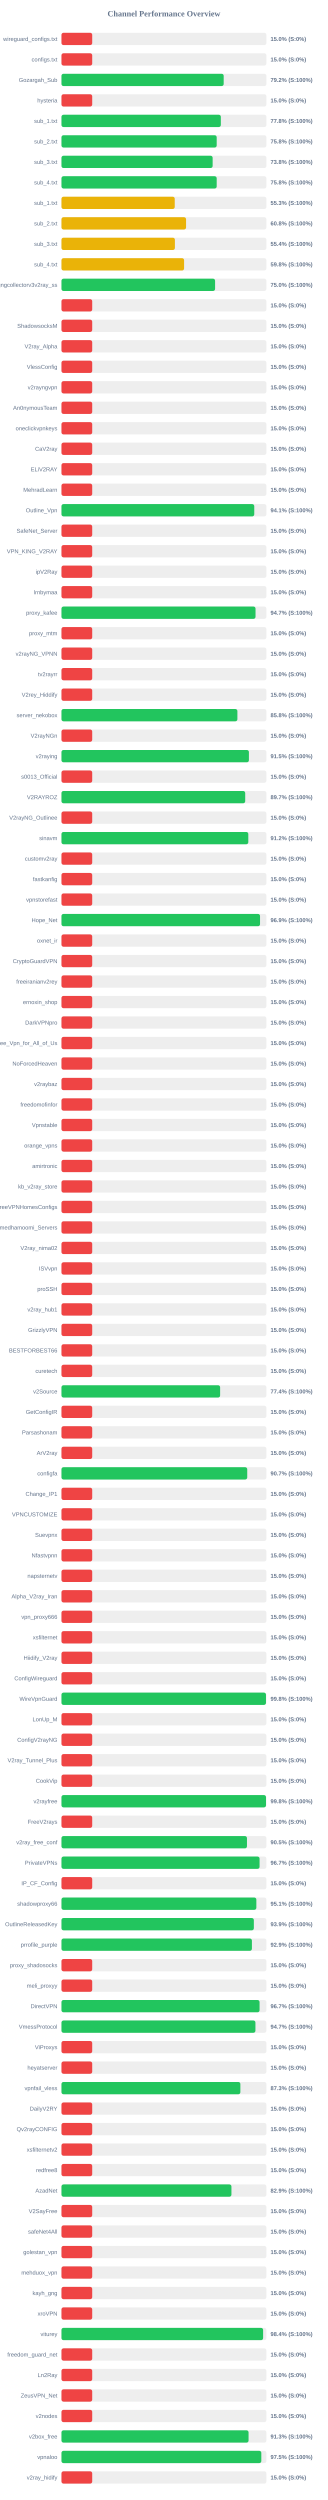
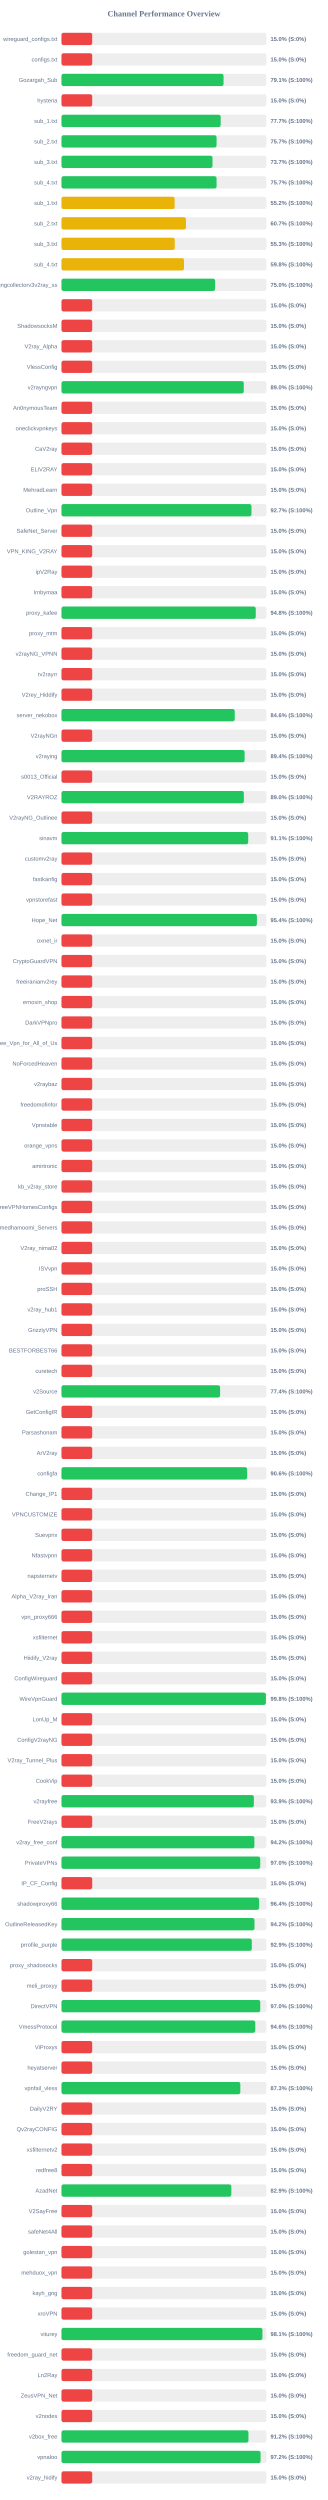
<svg xmlns="http://www.w3.org/2000/svg" width="800" height="6100" version="1.1">
  <style>
        .row { font: 14px Arial; fill: #64748b; }
        .score { font: bold 14px Arial; fill: #64748b; }
    </style>
  <text x="400" y="40" text-anchor="middle" font-size="20px" font-weight="bold" fill="#64748b">Channel Performance Overview</text>
  <rect x="150" y="80" width="500" height="30" fill="#eee" rx="5" />
  <rect x="150" y="80" width="75.0" height="30" fill="#ef4444" rx="5" />
  <text x="140" y="100" text-anchor="end" class="row">wireguard_configs.txt</text>
  <text x="660" y="100" text-anchor="start" class="score">15.0% (S:0%)</text>
  <rect x="150" y="130" width="500" height="30" fill="#eee" rx="5" />
  <rect x="150" y="130" width="75.0" height="30" fill="#ef4444" rx="5" />
  <text x="140" y="150" text-anchor="end" class="row">configs.txt</text>
  <text x="660" y="150" text-anchor="start" class="score">15.0% (S:0%)</text>
  <rect x="150" y="180" width="500" height="30" fill="#eee" rx="5" />
-   <rect x="150" y="180" width="395.8" height="30" fill="#22c55e" rx="5" />
+   <rect x="150" y="180" width="395.45" height="30" fill="#22c55e" rx="5" />
  <text x="140" y="200" text-anchor="end" class="row">Gozargah_Sub</text>
-   <text x="660" y="200" text-anchor="start" class="score">79.2% (S:100%)</text>
+   <text x="660" y="200" text-anchor="start" class="score">79.1% (S:100%)</text>
  <rect x="150" y="230" width="500" height="30" fill="#eee" rx="5" />
  <rect x="150" y="230" width="75.0" height="30" fill="#ef4444" rx="5" />
  <text x="140" y="250" text-anchor="end" class="row">hysteria</text>
  <text x="660" y="250" text-anchor="start" class="score">15.0% (S:0%)</text>
  <rect x="150" y="280" width="500" height="30" fill="#eee" rx="5" />
-   <rect x="150" y="280" width="388.85" height="30" fill="#22c55e" rx="5" />
+   <rect x="150" y="280" width="388.45" height="30" fill="#22c55e" rx="5" />
  <text x="140" y="300" text-anchor="end" class="row">sub_1.txt</text>
-   <text x="660" y="300" text-anchor="start" class="score">77.8% (S:100%)</text>
+   <text x="660" y="300" text-anchor="start" class="score">77.7% (S:100%)</text>
  <rect x="150" y="330" width="500" height="30" fill="#eee" rx="5" />
-   <rect x="150" y="330" width="378.75" height="30" fill="#22c55e" rx="5" />
+   <rect x="150" y="330" width="378.4" height="30" fill="#22c55e" rx="5" />
  <text x="140" y="350" text-anchor="end" class="row">sub_2.txt</text>
-   <text x="660" y="350" text-anchor="start" class="score">75.8% (S:100%)</text>
+   <text x="660" y="350" text-anchor="start" class="score">75.7% (S:100%)</text>
  <rect x="150" y="380" width="500" height="30" fill="#eee" rx="5" />
-   <rect x="150" y="380" width="368.85" height="30" fill="#22c55e" rx="5" />
+   <rect x="150" y="380" width="368.5" height="30" fill="#22c55e" rx="5" />
  <text x="140" y="400" text-anchor="end" class="row">sub_3.txt</text>
-   <text x="660" y="400" text-anchor="start" class="score">73.8% (S:100%)</text>
+   <text x="660" y="400" text-anchor="start" class="score">73.7% (S:100%)</text>
  <rect x="150" y="430" width="500" height="30" fill="#eee" rx="5" />
-   <rect x="150" y="430" width="378.75" height="30" fill="#22c55e" rx="5" />
+   <rect x="150" y="430" width="378.45" height="30" fill="#22c55e" rx="5" />
  <text x="140" y="450" text-anchor="end" class="row">sub_4.txt</text>
-   <text x="660" y="450" text-anchor="start" class="score">75.8% (S:100%)</text>
+   <text x="660" y="450" text-anchor="start" class="score">75.7% (S:100%)</text>
  <rect x="150" y="480" width="500" height="30" fill="#eee" rx="5" />
-   <rect x="150" y="480" width="276.35" height="30" fill="#eab308" rx="5" />
+   <rect x="150" y="480" width="276.15" height="30" fill="#eab308" rx="5" />
  <text x="140" y="500" text-anchor="end" class="row">sub_1.txt</text>
-   <text x="660" y="500" text-anchor="start" class="score">55.3% (S:100%)</text>
+   <text x="660" y="500" text-anchor="start" class="score">55.2% (S:100%)</text>
  <rect x="150" y="530" width="500" height="30" fill="#eee" rx="5" />
-   <rect x="150" y="530" width="304.0" height="30" fill="#eab308" rx="5" />
+   <rect x="150" y="530" width="303.7" height="30" fill="#eab308" rx="5" />
  <text x="140" y="550" text-anchor="end" class="row">sub_2.txt</text>
-   <text x="660" y="550" text-anchor="start" class="score">60.8% (S:100%)</text>
+   <text x="660" y="550" text-anchor="start" class="score">60.7% (S:100%)</text>
  <rect x="150" y="580" width="500" height="30" fill="#eee" rx="5" />
-   <rect x="150" y="580" width="276.75" height="30" fill="#eab308" rx="5" />
+   <rect x="150" y="580" width="276.4" height="30" fill="#eab308" rx="5" />
  <text x="140" y="600" text-anchor="end" class="row">sub_3.txt</text>
-   <text x="660" y="600" text-anchor="start" class="score">55.4% (S:100%)</text>
+   <text x="660" y="600" text-anchor="start" class="score">55.3% (S:100%)</text>
  <rect x="150" y="630" width="500" height="30" fill="#eee" rx="5" />
-   <rect x="150" y="630" width="299.2" height="30" fill="#eab308" rx="5" />
+   <rect x="150" y="630" width="299.0" height="30" fill="#eab308" rx="5" />
  <text x="140" y="650" text-anchor="end" class="row">sub_4.txt</text>
  <text x="660" y="650" text-anchor="start" class="score">59.8% (S:100%)</text>
  <rect x="150" y="680" width="500" height="30" fill="#eee" rx="5" />
  <rect x="150" y="680" width="374.8" height="30" fill="#22c55e" rx="5" />
  <text x="140" y="700" text-anchor="end" class="row">kayhgngcollectorv3v2ray_ss</text>
  <text x="660" y="700" text-anchor="start" class="score">75.0% (S:100%)</text>
  <rect x="150" y="730" width="500" height="30" fill="#eee" rx="5" />
  <rect x="150" y="730" width="75.0" height="30" fill="#ef4444" rx="5" />
  <text x="140" y="750" text-anchor="end" class="row" />
  <text x="660" y="750" text-anchor="start" class="score">15.0% (S:0%)</text>
  <rect x="150" y="780" width="500" height="30" fill="#eee" rx="5" />
  <rect x="150" y="780" width="75.0" height="30" fill="#ef4444" rx="5" />
  <text x="140" y="800" text-anchor="end" class="row">ShadowsocksM</text>
  <text x="660" y="800" text-anchor="start" class="score">15.0% (S:0%)</text>
  <rect x="150" y="830" width="500" height="30" fill="#eee" rx="5" />
  <rect x="150" y="830" width="75.0" height="30" fill="#ef4444" rx="5" />
  <text x="140" y="850" text-anchor="end" class="row">V2ray_Alpha</text>
  <text x="660" y="850" text-anchor="start" class="score">15.0% (S:0%)</text>
  <rect x="150" y="880" width="500" height="30" fill="#eee" rx="5" />
  <rect x="150" y="880" width="75.0" height="30" fill="#ef4444" rx="5" />
  <text x="140" y="900" text-anchor="end" class="row">VlessConfig</text>
  <text x="660" y="900" text-anchor="start" class="score">15.0% (S:0%)</text>
  <rect x="150" y="930" width="500" height="30" fill="#eee" rx="5" />
-   <rect x="150" y="930" width="75.0" height="30" fill="#ef4444" rx="5" />
+   <rect x="150" y="930" width="444.8" height="30" fill="#22c55e" rx="5" />
  <text x="140" y="950" text-anchor="end" class="row">v2rayngvpn</text>
-   <text x="660" y="950" text-anchor="start" class="score">15.0% (S:0%)</text>
+   <text x="660" y="950" text-anchor="start" class="score">89.0% (S:100%)</text>
  <rect x="150" y="980" width="500" height="30" fill="#eee" rx="5" />
  <rect x="150" y="980" width="75.0" height="30" fill="#ef4444" rx="5" />
  <text x="140" y="1000" text-anchor="end" class="row">An0nymousTeam</text>
  <text x="660" y="1000" text-anchor="start" class="score">15.0% (S:0%)</text>
  <rect x="150" y="1030" width="500" height="30" fill="#eee" rx="5" />
  <rect x="150" y="1030" width="75.0" height="30" fill="#ef4444" rx="5" />
  <text x="140" y="1050" text-anchor="end" class="row">oneclickvpnkeys</text>
  <text x="660" y="1050" text-anchor="start" class="score">15.0% (S:0%)</text>
  <rect x="150" y="1080" width="500" height="30" fill="#eee" rx="5" />
  <rect x="150" y="1080" width="75.0" height="30" fill="#ef4444" rx="5" />
  <text x="140" y="1100" text-anchor="end" class="row">CaV2ray</text>
  <text x="660" y="1100" text-anchor="start" class="score">15.0% (S:0%)</text>
  <rect x="150" y="1130" width="500" height="30" fill="#eee" rx="5" />
  <rect x="150" y="1130" width="75.0" height="30" fill="#ef4444" rx="5" />
  <text x="140" y="1150" text-anchor="end" class="row">ELiV2RAY</text>
  <text x="660" y="1150" text-anchor="start" class="score">15.0% (S:0%)</text>
  <rect x="150" y="1180" width="500" height="30" fill="#eee" rx="5" />
  <rect x="150" y="1180" width="75.0" height="30" fill="#ef4444" rx="5" />
  <text x="140" y="1200" text-anchor="end" class="row">MehradLearn</text>
  <text x="660" y="1200" text-anchor="start" class="score">15.0% (S:0%)</text>
  <rect x="150" y="1230" width="500" height="30" fill="#eee" rx="5" />
-   <rect x="150" y="1230" width="470.4" height="30" fill="#22c55e" rx="5" />
+   <rect x="150" y="1230" width="463.6" height="30" fill="#22c55e" rx="5" />
  <text x="140" y="1250" text-anchor="end" class="row">Outline_Vpn</text>
-   <text x="660" y="1250" text-anchor="start" class="score">94.1% (S:100%)</text>
+   <text x="660" y="1250" text-anchor="start" class="score">92.7% (S:100%)</text>
  <rect x="150" y="1280" width="500" height="30" fill="#eee" rx="5" />
  <rect x="150" y="1280" width="75.0" height="30" fill="#ef4444" rx="5" />
  <text x="140" y="1300" text-anchor="end" class="row">SafeNet_Server</text>
  <text x="660" y="1300" text-anchor="start" class="score">15.0% (S:0%)</text>
  <rect x="150" y="1330" width="500" height="30" fill="#eee" rx="5" />
  <rect x="150" y="1330" width="75.0" height="30" fill="#ef4444" rx="5" />
  <text x="140" y="1350" text-anchor="end" class="row">VPN_KING_V2RAY</text>
  <text x="660" y="1350" text-anchor="start" class="score">15.0% (S:0%)</text>
  <rect x="150" y="1380" width="500" height="30" fill="#eee" rx="5" />
  <rect x="150" y="1380" width="75.0" height="30" fill="#ef4444" rx="5" />
  <text x="140" y="1400" text-anchor="end" class="row">ipV2Ray</text>
  <text x="660" y="1400" text-anchor="start" class="score">15.0% (S:0%)</text>
  <rect x="150" y="1430" width="500" height="30" fill="#eee" rx="5" />
  <rect x="150" y="1430" width="75.0" height="30" fill="#ef4444" rx="5" />
  <text x="140" y="1450" text-anchor="end" class="row">lrnbymaa</text>
  <text x="660" y="1450" text-anchor="start" class="score">15.0% (S:0%)</text>
  <rect x="150" y="1480" width="500" height="30" fill="#eee" rx="5" />
-   <rect x="150" y="1480" width="473.5" height="30" fill="#22c55e" rx="5" />
+   <rect x="150" y="1480" width="474.05" height="30" fill="#22c55e" rx="5" />
  <text x="140" y="1500" text-anchor="end" class="row">proxy_kafee</text>
-   <text x="660" y="1500" text-anchor="start" class="score">94.7% (S:100%)</text>
+   <text x="660" y="1500" text-anchor="start" class="score">94.8% (S:100%)</text>
  <rect x="150" y="1530" width="500" height="30" fill="#eee" rx="5" />
  <rect x="150" y="1530" width="75.0" height="30" fill="#ef4444" rx="5" />
  <text x="140" y="1550" text-anchor="end" class="row">proxy_mtm</text>
  <text x="660" y="1550" text-anchor="start" class="score">15.0% (S:0%)</text>
  <rect x="150" y="1580" width="500" height="30" fill="#eee" rx="5" />
  <rect x="150" y="1580" width="75.0" height="30" fill="#ef4444" rx="5" />
  <text x="140" y="1600" text-anchor="end" class="row">v2rayNG_VPNN</text>
  <text x="660" y="1600" text-anchor="start" class="score">15.0% (S:0%)</text>
  <rect x="150" y="1630" width="500" height="30" fill="#eee" rx="5" />
  <rect x="150" y="1630" width="75.0" height="30" fill="#ef4444" rx="5" />
  <text x="140" y="1650" text-anchor="end" class="row">tv2rayrr</text>
  <text x="660" y="1650" text-anchor="start" class="score">15.0% (S:0%)</text>
  <rect x="150" y="1680" width="500" height="30" fill="#eee" rx="5" />
  <rect x="150" y="1680" width="75.0" height="30" fill="#ef4444" rx="5" />
  <text x="140" y="1700" text-anchor="end" class="row">V2rey_Hiddify</text>
  <text x="660" y="1700" text-anchor="start" class="score">15.0% (S:0%)</text>
  <rect x="150" y="1730" width="500" height="30" fill="#eee" rx="5" />
-   <rect x="150" y="1730" width="429.25" height="30" fill="#22c55e" rx="5" />
+   <rect x="150" y="1730" width="422.8" height="30" fill="#22c55e" rx="5" />
  <text x="140" y="1750" text-anchor="end" class="row">server_nekobox</text>
-   <text x="660" y="1750" text-anchor="start" class="score">85.8% (S:100%)</text>
+   <text x="660" y="1750" text-anchor="start" class="score">84.6% (S:100%)</text>
  <rect x="150" y="1780" width="500" height="30" fill="#eee" rx="5" />
  <rect x="150" y="1780" width="75.0" height="30" fill="#ef4444" rx="5" />
  <text x="140" y="1800" text-anchor="end" class="row">V2rayNGn</text>
  <text x="660" y="1800" text-anchor="start" class="score">15.0% (S:0%)</text>
  <rect x="150" y="1830" width="500" height="30" fill="#eee" rx="5" />
-   <rect x="150" y="1830" width="457.35" height="30" fill="#22c55e" rx="5" />
+   <rect x="150" y="1830" width="446.85" height="30" fill="#22c55e" rx="5" />
  <text x="140" y="1850" text-anchor="end" class="row">v2raying</text>
-   <text x="660" y="1850" text-anchor="start" class="score">91.5% (S:100%)</text>
+   <text x="660" y="1850" text-anchor="start" class="score">89.4% (S:100%)</text>
  <rect x="150" y="1880" width="500" height="30" fill="#eee" rx="5" />
  <rect x="150" y="1880" width="75.0" height="30" fill="#ef4444" rx="5" />
  <text x="140" y="1900" text-anchor="end" class="row">s0013_Official</text>
  <text x="660" y="1900" text-anchor="start" class="score">15.0% (S:0%)</text>
  <rect x="150" y="1930" width="500" height="30" fill="#eee" rx="5" />
-   <rect x="150" y="1930" width="448.3" height="30" fill="#22c55e" rx="5" />
+   <rect x="150" y="1930" width="445.0" height="30" fill="#22c55e" rx="5" />
  <text x="140" y="1950" text-anchor="end" class="row">V2RAYROZ</text>
-   <text x="660" y="1950" text-anchor="start" class="score">89.7% (S:100%)</text>
+   <text x="660" y="1950" text-anchor="start" class="score">89.0% (S:100%)</text>
  <rect x="150" y="1980" width="500" height="30" fill="#eee" rx="5" />
  <rect x="150" y="1980" width="75.0" height="30" fill="#ef4444" rx="5" />
  <text x="140" y="2000" text-anchor="end" class="row">V2rayNG_Outlinee</text>
  <text x="660" y="2000" text-anchor="start" class="score">15.0% (S:0%)</text>
  <rect x="150" y="2030" width="500" height="30" fill="#eee" rx="5" />
-   <rect x="150" y="2030" width="455.85" height="30" fill="#22c55e" rx="5" />
+   <rect x="150" y="2030" width="455.65" height="30" fill="#22c55e" rx="5" />
  <text x="140" y="2050" text-anchor="end" class="row">sinavm</text>
-   <text x="660" y="2050" text-anchor="start" class="score">91.2% (S:100%)</text>
+   <text x="660" y="2050" text-anchor="start" class="score">91.1% (S:100%)</text>
  <rect x="150" y="2080" width="500" height="30" fill="#eee" rx="5" />
  <rect x="150" y="2080" width="75.0" height="30" fill="#ef4444" rx="5" />
  <text x="140" y="2100" text-anchor="end" class="row">customv2ray</text>
  <text x="660" y="2100" text-anchor="start" class="score">15.0% (S:0%)</text>
  <rect x="150" y="2130" width="500" height="30" fill="#eee" rx="5" />
  <rect x="150" y="2130" width="75.0" height="30" fill="#ef4444" rx="5" />
  <text x="140" y="2150" text-anchor="end" class="row">fastkanfig</text>
  <text x="660" y="2150" text-anchor="start" class="score">15.0% (S:0%)</text>
  <rect x="150" y="2180" width="500" height="30" fill="#eee" rx="5" />
  <rect x="150" y="2180" width="75.0" height="30" fill="#ef4444" rx="5" />
  <text x="140" y="2200" text-anchor="end" class="row">vpnstorefast</text>
  <text x="660" y="2200" text-anchor="start" class="score">15.0% (S:0%)</text>
  <rect x="150" y="2230" width="500" height="30" fill="#eee" rx="5" />
-   <rect x="150" y="2230" width="484.5" height="30" fill="#22c55e" rx="5" />
+   <rect x="150" y="2230" width="476.85" height="30" fill="#22c55e" rx="5" />
  <text x="140" y="2250" text-anchor="end" class="row">Hope_Net</text>
-   <text x="660" y="2250" text-anchor="start" class="score">96.9% (S:100%)</text>
+   <text x="660" y="2250" text-anchor="start" class="score">95.4% (S:100%)</text>
  <rect x="150" y="2280" width="500" height="30" fill="#eee" rx="5" />
  <rect x="150" y="2280" width="75.0" height="30" fill="#ef4444" rx="5" />
  <text x="140" y="2300" text-anchor="end" class="row">oxnet_ir</text>
  <text x="660" y="2300" text-anchor="start" class="score">15.0% (S:0%)</text>
  <rect x="150" y="2330" width="500" height="30" fill="#eee" rx="5" />
  <rect x="150" y="2330" width="75.0" height="30" fill="#ef4444" rx="5" />
  <text x="140" y="2350" text-anchor="end" class="row">CryptoGuardVPN</text>
  <text x="660" y="2350" text-anchor="start" class="score">15.0% (S:0%)</text>
  <rect x="150" y="2380" width="500" height="30" fill="#eee" rx="5" />
  <rect x="150" y="2380" width="75.0" height="30" fill="#ef4444" rx="5" />
  <text x="140" y="2400" text-anchor="end" class="row">freeiranianv2rey</text>
  <text x="660" y="2400" text-anchor="start" class="score">15.0% (S:0%)</text>
  <rect x="150" y="2430" width="500" height="30" fill="#eee" rx="5" />
  <rect x="150" y="2430" width="75.0" height="30" fill="#ef4444" rx="5" />
  <text x="140" y="2450" text-anchor="end" class="row">ernoxin_shop</text>
  <text x="660" y="2450" text-anchor="start" class="score">15.0% (S:0%)</text>
  <rect x="150" y="2480" width="500" height="30" fill="#eee" rx="5" />
  <rect x="150" y="2480" width="75.0" height="30" fill="#ef4444" rx="5" />
  <text x="140" y="2500" text-anchor="end" class="row">DarkVPNpro</text>
  <text x="660" y="2500" text-anchor="start" class="score">15.0% (S:0%)</text>
  <rect x="150" y="2530" width="500" height="30" fill="#eee" rx="5" />
  <rect x="150" y="2530" width="75.0" height="30" fill="#ef4444" rx="5" />
  <text x="140" y="2550" text-anchor="end" class="row">Free_Vpn_for_All_of_Us</text>
  <text x="660" y="2550" text-anchor="start" class="score">15.0% (S:0%)</text>
  <rect x="150" y="2580" width="500" height="30" fill="#eee" rx="5" />
  <rect x="150" y="2580" width="75.0" height="30" fill="#ef4444" rx="5" />
  <text x="140" y="2600" text-anchor="end" class="row">NoForcedHeaven</text>
  <text x="660" y="2600" text-anchor="start" class="score">15.0% (S:0%)</text>
  <rect x="150" y="2630" width="500" height="30" fill="#eee" rx="5" />
  <rect x="150" y="2630" width="75.0" height="30" fill="#ef4444" rx="5" />
  <text x="140" y="2650" text-anchor="end" class="row">v2raybaz</text>
  <text x="660" y="2650" text-anchor="start" class="score">15.0% (S:0%)</text>
  <rect x="150" y="2680" width="500" height="30" fill="#eee" rx="5" />
  <rect x="150" y="2680" width="75.0" height="30" fill="#ef4444" rx="5" />
  <text x="140" y="2700" text-anchor="end" class="row">freedomofinfor</text>
  <text x="660" y="2700" text-anchor="start" class="score">15.0% (S:0%)</text>
  <rect x="150" y="2730" width="500" height="30" fill="#eee" rx="5" />
  <rect x="150" y="2730" width="75.0" height="30" fill="#ef4444" rx="5" />
  <text x="140" y="2750" text-anchor="end" class="row">Vpnstable</text>
  <text x="660" y="2750" text-anchor="start" class="score">15.0% (S:0%)</text>
  <rect x="150" y="2780" width="500" height="30" fill="#eee" rx="5" />
  <rect x="150" y="2780" width="75.0" height="30" fill="#ef4444" rx="5" />
  <text x="140" y="2800" text-anchor="end" class="row">orange_vpns</text>
  <text x="660" y="2800" text-anchor="start" class="score">15.0% (S:0%)</text>
  <rect x="150" y="2830" width="500" height="30" fill="#eee" rx="5" />
  <rect x="150" y="2830" width="75.0" height="30" fill="#ef4444" rx="5" />
  <text x="140" y="2850" text-anchor="end" class="row">amirtronic</text>
  <text x="660" y="2850" text-anchor="start" class="score">15.0% (S:0%)</text>
  <rect x="150" y="2880" width="500" height="30" fill="#eee" rx="5" />
  <rect x="150" y="2880" width="75.0" height="30" fill="#ef4444" rx="5" />
  <text x="140" y="2900" text-anchor="end" class="row">kb_v2ray_store</text>
  <text x="660" y="2900" text-anchor="start" class="score">15.0% (S:0%)</text>
  <rect x="150" y="2930" width="500" height="30" fill="#eee" rx="5" />
  <rect x="150" y="2930" width="75.0" height="30" fill="#ef4444" rx="5" />
  <text x="140" y="2950" text-anchor="end" class="row">FreeVPNHomesConfigs</text>
  <text x="660" y="2950" text-anchor="start" class="score">15.0% (S:0%)</text>
  <rect x="150" y="2980" width="500" height="30" fill="#eee" rx="5" />
  <rect x="150" y="2980" width="75.0" height="30" fill="#ef4444" rx="5" />
  <text x="140" y="3000" text-anchor="end" class="row">Ahmedhamoomi_Servers</text>
  <text x="660" y="3000" text-anchor="start" class="score">15.0% (S:0%)</text>
  <rect x="150" y="3030" width="500" height="30" fill="#eee" rx="5" />
  <rect x="150" y="3030" width="75.0" height="30" fill="#ef4444" rx="5" />
  <text x="140" y="3050" text-anchor="end" class="row">V2ray_nima02</text>
  <text x="660" y="3050" text-anchor="start" class="score">15.0% (S:0%)</text>
  <rect x="150" y="3080" width="500" height="30" fill="#eee" rx="5" />
  <rect x="150" y="3080" width="75.0" height="30" fill="#ef4444" rx="5" />
  <text x="140" y="3100" text-anchor="end" class="row">ISVvpn</text>
  <text x="660" y="3100" text-anchor="start" class="score">15.0% (S:0%)</text>
  <rect x="150" y="3130" width="500" height="30" fill="#eee" rx="5" />
  <rect x="150" y="3130" width="75.0" height="30" fill="#ef4444" rx="5" />
  <text x="140" y="3150" text-anchor="end" class="row">proSSH</text>
  <text x="660" y="3150" text-anchor="start" class="score">15.0% (S:0%)</text>
  <rect x="150" y="3180" width="500" height="30" fill="#eee" rx="5" />
  <rect x="150" y="3180" width="75.0" height="30" fill="#ef4444" rx="5" />
  <text x="140" y="3200" text-anchor="end" class="row">v2ray_hub1</text>
  <text x="660" y="3200" text-anchor="start" class="score">15.0% (S:0%)</text>
  <rect x="150" y="3230" width="500" height="30" fill="#eee" rx="5" />
  <rect x="150" y="3230" width="75.0" height="30" fill="#ef4444" rx="5" />
  <text x="140" y="3250" text-anchor="end" class="row">GrizzlyVPN</text>
  <text x="660" y="3250" text-anchor="start" class="score">15.0% (S:0%)</text>
  <rect x="150" y="3280" width="500" height="30" fill="#eee" rx="5" />
  <rect x="150" y="3280" width="75.0" height="30" fill="#ef4444" rx="5" />
  <text x="140" y="3300" text-anchor="end" class="row">BESTFORBEST66</text>
  <text x="660" y="3300" text-anchor="start" class="score">15.0% (S:0%)</text>
  <rect x="150" y="3330" width="500" height="30" fill="#eee" rx="5" />
  <rect x="150" y="3330" width="75.0" height="30" fill="#ef4444" rx="5" />
  <text x="140" y="3350" text-anchor="end" class="row">curetech</text>
  <text x="660" y="3350" text-anchor="start" class="score">15.0% (S:0%)</text>
  <rect x="150" y="3380" width="500" height="30" fill="#eee" rx="5" />
-   <rect x="150" y="3380" width="387.1" height="30" fill="#22c55e" rx="5" />
+   <rect x="150" y="3380" width="387.05" height="30" fill="#22c55e" rx="5" />
  <text x="140" y="3400" text-anchor="end" class="row">v2Source</text>
  <text x="660" y="3400" text-anchor="start" class="score">77.4% (S:100%)</text>
  <rect x="150" y="3430" width="500" height="30" fill="#eee" rx="5" />
  <rect x="150" y="3430" width="75.0" height="30" fill="#ef4444" rx="5" />
  <text x="140" y="3450" text-anchor="end" class="row">GetConfigIR</text>
  <text x="660" y="3450" text-anchor="start" class="score">15.0% (S:0%)</text>
  <rect x="150" y="3480" width="500" height="30" fill="#eee" rx="5" />
  <rect x="150" y="3480" width="75.0" height="30" fill="#ef4444" rx="5" />
  <text x="140" y="3500" text-anchor="end" class="row">Parsashonam</text>
  <text x="660" y="3500" text-anchor="start" class="score">15.0% (S:0%)</text>
  <rect x="150" y="3530" width="500" height="30" fill="#eee" rx="5" />
  <rect x="150" y="3530" width="75.0" height="30" fill="#ef4444" rx="5" />
  <text x="140" y="3550" text-anchor="end" class="row">ArV2ray</text>
  <text x="660" y="3550" text-anchor="start" class="score">15.0% (S:0%)</text>
  <rect x="150" y="3580" width="500" height="30" fill="#eee" rx="5" />
-   <rect x="150" y="3580" width="453.25" height="30" fill="#22c55e" rx="5" />
+   <rect x="150" y="3580" width="453.1" height="30" fill="#22c55e" rx="5" />
  <text x="140" y="3600" text-anchor="end" class="row">configfa</text>
-   <text x="660" y="3600" text-anchor="start" class="score">90.7% (S:100%)</text>
+   <text x="660" y="3600" text-anchor="start" class="score">90.6% (S:100%)</text>
  <rect x="150" y="3630" width="500" height="30" fill="#eee" rx="5" />
  <rect x="150" y="3630" width="75.0" height="30" fill="#ef4444" rx="5" />
  <text x="140" y="3650" text-anchor="end" class="row">Change_IP1</text>
  <text x="660" y="3650" text-anchor="start" class="score">15.0% (S:0%)</text>
  <rect x="150" y="3680" width="500" height="30" fill="#eee" rx="5" />
  <rect x="150" y="3680" width="75.0" height="30" fill="#ef4444" rx="5" />
  <text x="140" y="3700" text-anchor="end" class="row">VPNCUSTOMIZE</text>
  <text x="660" y="3700" text-anchor="start" class="score">15.0% (S:0%)</text>
  <rect x="150" y="3730" width="500" height="30" fill="#eee" rx="5" />
  <rect x="150" y="3730" width="75.0" height="30" fill="#ef4444" rx="5" />
  <text x="140" y="3750" text-anchor="end" class="row">Suevpnx</text>
  <text x="660" y="3750" text-anchor="start" class="score">15.0% (S:0%)</text>
  <rect x="150" y="3780" width="500" height="30" fill="#eee" rx="5" />
  <rect x="150" y="3780" width="75.0" height="30" fill="#ef4444" rx="5" />
  <text x="140" y="3800" text-anchor="end" class="row">Nfastvpnn</text>
  <text x="660" y="3800" text-anchor="start" class="score">15.0% (S:0%)</text>
  <rect x="150" y="3830" width="500" height="30" fill="#eee" rx="5" />
  <rect x="150" y="3830" width="75.0" height="30" fill="#ef4444" rx="5" />
  <text x="140" y="3850" text-anchor="end" class="row">napsternetv</text>
  <text x="660" y="3850" text-anchor="start" class="score">15.0% (S:0%)</text>
  <rect x="150" y="3880" width="500" height="30" fill="#eee" rx="5" />
  <rect x="150" y="3880" width="75.0" height="30" fill="#ef4444" rx="5" />
  <text x="140" y="3900" text-anchor="end" class="row">Alpha_V2ray_Iran</text>
  <text x="660" y="3900" text-anchor="start" class="score">15.0% (S:0%)</text>
  <rect x="150" y="3930" width="500" height="30" fill="#eee" rx="5" />
  <rect x="150" y="3930" width="75.0" height="30" fill="#ef4444" rx="5" />
  <text x="140" y="3950" text-anchor="end" class="row">vpn_proxy666</text>
  <text x="660" y="3950" text-anchor="start" class="score">15.0% (S:0%)</text>
  <rect x="150" y="3980" width="500" height="30" fill="#eee" rx="5" />
  <rect x="150" y="3980" width="75.0" height="30" fill="#ef4444" rx="5" />
  <text x="140" y="4000" text-anchor="end" class="row">xsfilternet</text>
  <text x="660" y="4000" text-anchor="start" class="score">15.0% (S:0%)</text>
  <rect x="150" y="4030" width="500" height="30" fill="#eee" rx="5" />
  <rect x="150" y="4030" width="75.0" height="30" fill="#ef4444" rx="5" />
  <text x="140" y="4050" text-anchor="end" class="row">Hiidify_V2ray</text>
  <text x="660" y="4050" text-anchor="start" class="score">15.0% (S:0%)</text>
  <rect x="150" y="4080" width="500" height="30" fill="#eee" rx="5" />
  <rect x="150" y="4080" width="75.0" height="30" fill="#ef4444" rx="5" />
  <text x="140" y="4100" text-anchor="end" class="row">ConfigWireguard</text>
  <text x="660" y="4100" text-anchor="start" class="score">15.0% (S:0%)</text>
  <rect x="150" y="4130" width="500" height="30" fill="#eee" rx="5" />
-   <rect x="150" y="4130" width="499.0" height="30" fill="#22c55e" rx="5" />
+   <rect x="150" y="4130" width="498.85" height="30" fill="#22c55e" rx="5" />
  <text x="140" y="4150" text-anchor="end" class="row">WireVpnGuard</text>
  <text x="660" y="4150" text-anchor="start" class="score">99.8% (S:100%)</text>
  <rect x="150" y="4180" width="500" height="30" fill="#eee" rx="5" />
  <rect x="150" y="4180" width="75.0" height="30" fill="#ef4444" rx="5" />
  <text x="140" y="4200" text-anchor="end" class="row">LonUp_M</text>
  <text x="660" y="4200" text-anchor="start" class="score">15.0% (S:0%)</text>
  <rect x="150" y="4230" width="500" height="30" fill="#eee" rx="5" />
  <rect x="150" y="4230" width="75.0" height="30" fill="#ef4444" rx="5" />
  <text x="140" y="4250" text-anchor="end" class="row">ConfigV2rayNG</text>
  <text x="660" y="4250" text-anchor="start" class="score">15.0% (S:0%)</text>
  <rect x="150" y="4280" width="500" height="30" fill="#eee" rx="5" />
  <rect x="150" y="4280" width="75.0" height="30" fill="#ef4444" rx="5" />
  <text x="140" y="4300" text-anchor="end" class="row">V2ray_Tunnel_Plus</text>
  <text x="660" y="4300" text-anchor="start" class="score">15.0% (S:0%)</text>
  <rect x="150" y="4330" width="500" height="30" fill="#eee" rx="5" />
  <rect x="150" y="4330" width="75.0" height="30" fill="#ef4444" rx="5" />
  <text x="140" y="4350" text-anchor="end" class="row">CookVip</text>
  <text x="660" y="4350" text-anchor="start" class="score">15.0% (S:0%)</text>
  <rect x="150" y="4380" width="500" height="30" fill="#eee" rx="5" />
-   <rect x="150" y="4380" width="499.05" height="30" fill="#22c55e" rx="5" />
+   <rect x="150" y="4380" width="469.45" height="30" fill="#22c55e" rx="5" />
  <text x="140" y="4400" text-anchor="end" class="row">v2rayfree</text>
-   <text x="660" y="4400" text-anchor="start" class="score">99.8% (S:100%)</text>
+   <text x="660" y="4400" text-anchor="start" class="score">93.9% (S:100%)</text>
  <rect x="150" y="4430" width="500" height="30" fill="#eee" rx="5" />
  <rect x="150" y="4430" width="75.0" height="30" fill="#ef4444" rx="5" />
  <text x="140" y="4450" text-anchor="end" class="row">FreeV2rays</text>
  <text x="660" y="4450" text-anchor="start" class="score">15.0% (S:0%)</text>
  <rect x="150" y="4480" width="500" height="30" fill="#eee" rx="5" />
-   <rect x="150" y="4480" width="452.6" height="30" fill="#22c55e" rx="5" />
+   <rect x="150" y="4480" width="470.75" height="30" fill="#22c55e" rx="5" />
  <text x="140" y="4500" text-anchor="end" class="row">v2ray_free_conf</text>
-   <text x="660" y="4500" text-anchor="start" class="score">90.5% (S:100%)</text>
+   <text x="660" y="4500" text-anchor="start" class="score">94.2% (S:100%)</text>
  <rect x="150" y="4530" width="500" height="30" fill="#eee" rx="5" />
-   <rect x="150" y="4530" width="483.35" height="30" fill="#22c55e" rx="5" />
+   <rect x="150" y="4530" width="485.0" height="30" fill="#22c55e" rx="5" />
  <text x="140" y="4550" text-anchor="end" class="row">PrivateVPNs</text>
-   <text x="660" y="4550" text-anchor="start" class="score">96.7% (S:100%)</text>
+   <text x="660" y="4550" text-anchor="start" class="score">97.0% (S:100%)</text>
  <rect x="150" y="4580" width="500" height="30" fill="#eee" rx="5" />
  <rect x="150" y="4580" width="75.0" height="30" fill="#ef4444" rx="5" />
  <text x="140" y="4600" text-anchor="end" class="row">IP_CF_Config</text>
  <text x="660" y="4600" text-anchor="start" class="score">15.0% (S:0%)</text>
  <rect x="150" y="4630" width="500" height="30" fill="#eee" rx="5" />
-   <rect x="150" y="4630" width="475.5" height="30" fill="#22c55e" rx="5" />
+   <rect x="150" y="4630" width="482.2" height="30" fill="#22c55e" rx="5" />
  <text x="140" y="4650" text-anchor="end" class="row">shadowproxy66</text>
-   <text x="660" y="4650" text-anchor="start" class="score">95.1% (S:100%)</text>
+   <text x="660" y="4650" text-anchor="start" class="score">96.4% (S:100%)</text>
  <rect x="150" y="4680" width="500" height="30" fill="#eee" rx="5" />
-   <rect x="150" y="4680" width="469.4" height="30" fill="#22c55e" rx="5" />
+   <rect x="150" y="4680" width="470.95" height="30" fill="#22c55e" rx="5" />
  <text x="140" y="4700" text-anchor="end" class="row">OutlineReleasedKey</text>
-   <text x="660" y="4700" text-anchor="start" class="score">93.9% (S:100%)</text>
+   <text x="660" y="4700" text-anchor="start" class="score">94.2% (S:100%)</text>
  <rect x="150" y="4730" width="500" height="30" fill="#eee" rx="5" />
-   <rect x="150" y="4730" width="464.65" height="30" fill="#22c55e" rx="5" />
+   <rect x="150" y="4730" width="464.4" height="30" fill="#22c55e" rx="5" />
  <text x="140" y="4750" text-anchor="end" class="row">prrofile_purple</text>
  <text x="660" y="4750" text-anchor="start" class="score">92.9% (S:100%)</text>
  <rect x="150" y="4780" width="500" height="30" fill="#eee" rx="5" />
  <rect x="150" y="4780" width="75.0" height="30" fill="#ef4444" rx="5" />
  <text x="140" y="4800" text-anchor="end" class="row">proxy_shadosocks</text>
  <text x="660" y="4800" text-anchor="start" class="score">15.0% (S:0%)</text>
  <rect x="150" y="4830" width="500" height="30" fill="#eee" rx="5" />
  <rect x="150" y="4830" width="75.0" height="30" fill="#ef4444" rx="5" />
  <text x="140" y="4850" text-anchor="end" class="row">meli_proxyy</text>
  <text x="660" y="4850" text-anchor="start" class="score">15.0% (S:0%)</text>
  <rect x="150" y="4880" width="500" height="30" fill="#eee" rx="5" />
-   <rect x="150" y="4880" width="483.35" height="30" fill="#22c55e" rx="5" />
+   <rect x="150" y="4880" width="485.05" height="30" fill="#22c55e" rx="5" />
  <text x="140" y="4900" text-anchor="end" class="row">DirectVPN</text>
-   <text x="660" y="4900" text-anchor="start" class="score">96.7% (S:100%)</text>
+   <text x="660" y="4900" text-anchor="start" class="score">97.0% (S:100%)</text>
  <rect x="150" y="4930" width="500" height="30" fill="#eee" rx="5" />
-   <rect x="150" y="4930" width="473.25" height="30" fill="#22c55e" rx="5" />
+   <rect x="150" y="4930" width="472.9" height="30" fill="#22c55e" rx="5" />
  <text x="140" y="4950" text-anchor="end" class="row">VmessProtocol</text>
-   <text x="660" y="4950" text-anchor="start" class="score">94.7% (S:100%)</text>
+   <text x="660" y="4950" text-anchor="start" class="score">94.6% (S:100%)</text>
  <rect x="150" y="4980" width="500" height="30" fill="#eee" rx="5" />
  <rect x="150" y="4980" width="75.0" height="30" fill="#ef4444" rx="5" />
  <text x="140" y="5000" text-anchor="end" class="row">ViProxys</text>
  <text x="660" y="5000" text-anchor="start" class="score">15.0% (S:0%)</text>
  <rect x="150" y="5030" width="500" height="30" fill="#eee" rx="5" />
  <rect x="150" y="5030" width="75.0" height="30" fill="#ef4444" rx="5" />
  <text x="140" y="5050" text-anchor="end" class="row">heyatserver</text>
  <text x="660" y="5050" text-anchor="start" class="score">15.0% (S:0%)</text>
  <rect x="150" y="5080" width="500" height="30" fill="#eee" rx="5" />
-   <rect x="150" y="5080" width="436.5" height="30" fill="#22c55e" rx="5" />
+   <rect x="150" y="5080" width="436.35" height="30" fill="#22c55e" rx="5" />
  <text x="140" y="5100" text-anchor="end" class="row">vpnfail_vless</text>
  <text x="660" y="5100" text-anchor="start" class="score">87.3% (S:100%)</text>
  <rect x="150" y="5130" width="500" height="30" fill="#eee" rx="5" />
  <rect x="150" y="5130" width="75.0" height="30" fill="#ef4444" rx="5" />
  <text x="140" y="5150" text-anchor="end" class="row">DailyV2RY</text>
  <text x="660" y="5150" text-anchor="start" class="score">15.0% (S:0%)</text>
  <rect x="150" y="5180" width="500" height="30" fill="#eee" rx="5" />
  <rect x="150" y="5180" width="75.0" height="30" fill="#ef4444" rx="5" />
  <text x="140" y="5200" text-anchor="end" class="row">Qv2rayCONFIG</text>
  <text x="660" y="5200" text-anchor="start" class="score">15.0% (S:0%)</text>
  <rect x="150" y="5230" width="500" height="30" fill="#eee" rx="5" />
  <rect x="150" y="5230" width="75.0" height="30" fill="#ef4444" rx="5" />
  <text x="140" y="5250" text-anchor="end" class="row">xsfilternetv2</text>
  <text x="660" y="5250" text-anchor="start" class="score">15.0% (S:0%)</text>
  <rect x="150" y="5280" width="500" height="30" fill="#eee" rx="5" />
  <rect x="150" y="5280" width="75.0" height="30" fill="#ef4444" rx="5" />
  <text x="140" y="5300" text-anchor="end" class="row">redfree8</text>
  <text x="660" y="5300" text-anchor="start" class="score">15.0% (S:0%)</text>
  <rect x="150" y="5330" width="500" height="30" fill="#eee" rx="5" />
-   <rect x="150" y="5330" width="414.7" height="30" fill="#22c55e" rx="5" />
+   <rect x="150" y="5330" width="414.45" height="30" fill="#22c55e" rx="5" />
  <text x="140" y="5350" text-anchor="end" class="row">AzadNet</text>
  <text x="660" y="5350" text-anchor="start" class="score">82.9% (S:100%)</text>
  <rect x="150" y="5380" width="500" height="30" fill="#eee" rx="5" />
  <rect x="150" y="5380" width="75.0" height="30" fill="#ef4444" rx="5" />
  <text x="140" y="5400" text-anchor="end" class="row">V2SayFree</text>
  <text x="660" y="5400" text-anchor="start" class="score">15.0% (S:0%)</text>
  <rect x="150" y="5430" width="500" height="30" fill="#eee" rx="5" />
  <rect x="150" y="5430" width="75.0" height="30" fill="#ef4444" rx="5" />
  <text x="140" y="5450" text-anchor="end" class="row">safeNet4All</text>
  <text x="660" y="5450" text-anchor="start" class="score">15.0% (S:0%)</text>
  <rect x="150" y="5480" width="500" height="30" fill="#eee" rx="5" />
  <rect x="150" y="5480" width="75.0" height="30" fill="#ef4444" rx="5" />
  <text x="140" y="5500" text-anchor="end" class="row">golestan_vpn</text>
  <text x="660" y="5500" text-anchor="start" class="score">15.0% (S:0%)</text>
  <rect x="150" y="5530" width="500" height="30" fill="#eee" rx="5" />
  <rect x="150" y="5530" width="75.0" height="30" fill="#ef4444" rx="5" />
  <text x="140" y="5550" text-anchor="end" class="row">mehduox_vpn</text>
  <text x="660" y="5550" text-anchor="start" class="score">15.0% (S:0%)</text>
  <rect x="150" y="5580" width="500" height="30" fill="#eee" rx="5" />
  <rect x="150" y="5580" width="75.0" height="30" fill="#ef4444" rx="5" />
  <text x="140" y="5600" text-anchor="end" class="row">kayh_gng</text>
  <text x="660" y="5600" text-anchor="start" class="score">15.0% (S:0%)</text>
  <rect x="150" y="5630" width="500" height="30" fill="#eee" rx="5" />
  <rect x="150" y="5630" width="75.0" height="30" fill="#ef4444" rx="5" />
  <text x="140" y="5650" text-anchor="end" class="row">xroVPN</text>
  <text x="660" y="5650" text-anchor="start" class="score">15.0% (S:0%)</text>
  <rect x="150" y="5680" width="500" height="30" fill="#eee" rx="5" />
-   <rect x="150" y="5680" width="492.0" height="30" fill="#22c55e" rx="5" />
+   <rect x="150" y="5680" width="490.35" height="30" fill="#22c55e" rx="5" />
  <text x="140" y="5700" text-anchor="end" class="row">viturey</text>
-   <text x="660" y="5700" text-anchor="start" class="score">98.4% (S:100%)</text>
+   <text x="660" y="5700" text-anchor="start" class="score">98.1% (S:100%)</text>
  <rect x="150" y="5730" width="500" height="30" fill="#eee" rx="5" />
  <rect x="150" y="5730" width="75.0" height="30" fill="#ef4444" rx="5" />
  <text x="140" y="5750" text-anchor="end" class="row">freedom_guard_net</text>
  <text x="660" y="5750" text-anchor="start" class="score">15.0% (S:0%)</text>
  <rect x="150" y="5780" width="500" height="30" fill="#eee" rx="5" />
  <rect x="150" y="5780" width="75.0" height="30" fill="#ef4444" rx="5" />
  <text x="140" y="5800" text-anchor="end" class="row">Ln2Ray</text>
  <text x="660" y="5800" text-anchor="start" class="score">15.0% (S:0%)</text>
  <rect x="150" y="5830" width="500" height="30" fill="#eee" rx="5" />
  <rect x="150" y="5830" width="75.0" height="30" fill="#ef4444" rx="5" />
  <text x="140" y="5850" text-anchor="end" class="row">ZeusVPN_Net</text>
  <text x="660" y="5850" text-anchor="start" class="score">15.0% (S:0%)</text>
  <rect x="150" y="5880" width="500" height="30" fill="#eee" rx="5" />
  <rect x="150" y="5880" width="75.0" height="30" fill="#ef4444" rx="5" />
  <text x="140" y="5900" text-anchor="end" class="row">v2nodes</text>
  <text x="660" y="5900" text-anchor="start" class="score">15.0% (S:0%)</text>
  <rect x="150" y="5930" width="500" height="30" fill="#eee" rx="5" />
-   <rect x="150" y="5930" width="456.5" height="30" fill="#22c55e" rx="5" />
+   <rect x="150" y="5930" width="456.2" height="30" fill="#22c55e" rx="5" />
  <text x="140" y="5950" text-anchor="end" class="row">v2box_free</text>
-   <text x="660" y="5950" text-anchor="start" class="score">91.3% (S:100%)</text>
+   <text x="660" y="5950" text-anchor="start" class="score">91.2% (S:100%)</text>
  <rect x="150" y="5980" width="500" height="30" fill="#eee" rx="5" />
-   <rect x="150" y="5980" width="487.6" height="30" fill="#22c55e" rx="5" />
+   <rect x="150" y="5980" width="485.8" height="30" fill="#22c55e" rx="5" />
  <text x="140" y="6000" text-anchor="end" class="row">vpnaloo</text>
-   <text x="660" y="6000" text-anchor="start" class="score">97.5% (S:100%)</text>
+   <text x="660" y="6000" text-anchor="start" class="score">97.2% (S:100%)</text>
  <rect x="150" y="6030" width="500" height="30" fill="#eee" rx="5" />
  <rect x="150" y="6030" width="75.0" height="30" fill="#ef4444" rx="5" />
  <text x="140" y="6050" text-anchor="end" class="row">v2ray_hidify</text>
  <text x="660" y="6050" text-anchor="start" class="score">15.0% (S:0%)</text>
</svg>
